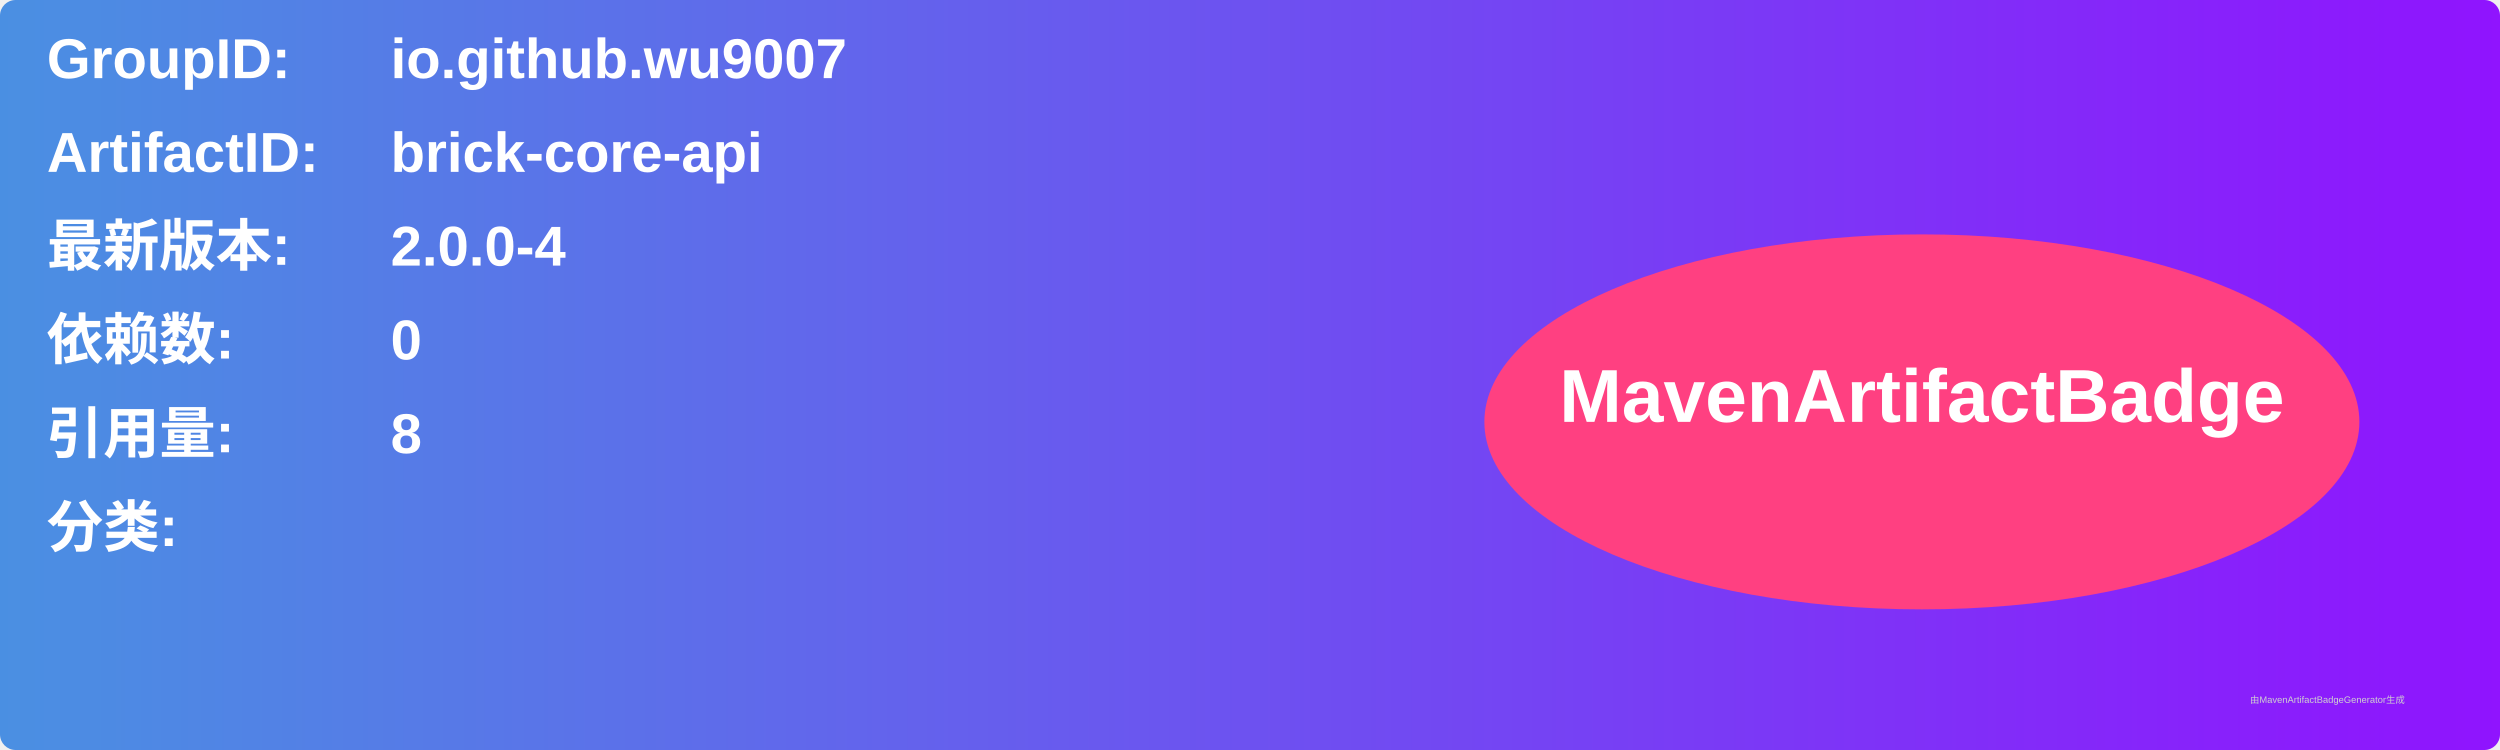
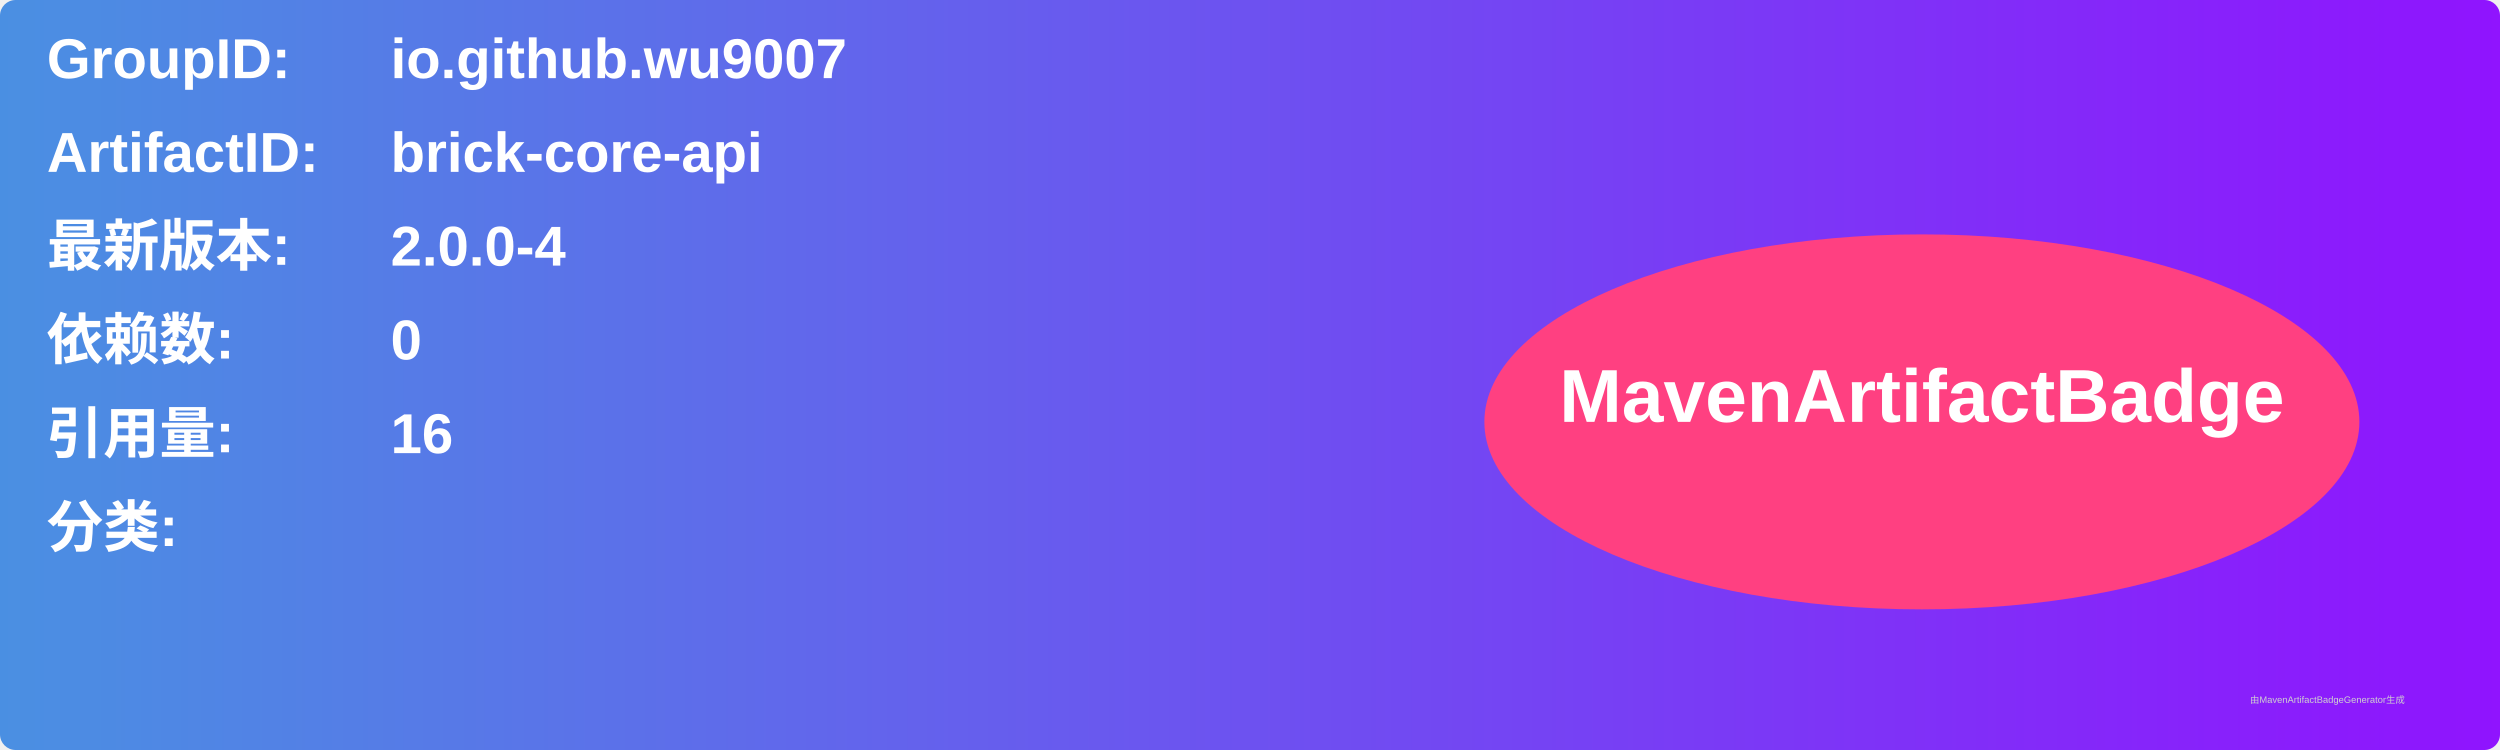
<svg xmlns="http://www.w3.org/2000/svg" width="800" height="240" viewBox="0 0 800 240">
  <linearGradient id="grad" x1="0%" y1="0%" x2="100%" y2="0%">
    <stop offset="0%" stop-color="#4a90e2" />
    <stop offset="100%" stop-color="#9013fe" />
  </linearGradient>
  <rect width="100%" height="100%" rx="5" ry="5" fill="url(#grad)" />
  <g transform="translate(15, 15)">
    <text x="0" y="10" font-family="Arial" font-size="18" fill="white" font-weight="bold" width="260">GroupID:</text>
    <text x="110" y="10" font-family="Arial" font-size="18" fill="white" font-weight="bold" width="460">io.github.wu9007</text>
    <text x="0" y="40" font-family="Arial" font-size="18" fill="white" font-weight="bold" width="260">ArtifactID:</text>
    <text x="110" y="40" font-family="Arial" font-size="18" fill="white" font-weight="bold" width="460">brick-core-api</text>
    <text x="0" y="70" font-family="Arial" font-size="18" fill="white" font-weight="bold">最新版本:</text>
    <text x="110" y="70" font-family="Arial" font-size="18" fill="white" font-weight="bold">
      <tspan font-weight="bold">2.0.0-4</tspan>
    </text>
    <text x="0" y="100" font-family="Arial" font-size="18" fill="white" font-weight="bold">依赖数: </text>
    <text x="110" y="100" font-family="Arial" font-size="18" fill="white">
      <tspan font-weight="bold">0</tspan>
    </text>
    <text x="0" y="130" font-family="Arial" font-size="18" fill="white" font-weight="bold">引用量: </text>
    <text x="110" y="130" font-family="Arial" font-size="18" fill="white">
-       <tspan font-weight="bold">8</tspan>
+       <tspan font-weight="bold">16</tspan>
    </text>
    <text x="0" y="160" font-family="Arial" font-size="18" fill="white" font-weight="bold">分类:</text>
    <text x="10" y="190" font-family="Arial" font-size="10" fill="white">
      <tspan font-weight="bold" />
    </text>
    <ellipse cx="600" cy="120" rx="140" ry="60" fill="#ff4081" />
    <text x="600" y="120" text-anchor="middle" font-family="Arial" font-size="24" fill="white" font-weight="bold">MavenArtifactBadge</text>
  </g>
  <text x="720" y="225" font-family="Arial" font-size="3" fill="#d0d0d0">由MavenArtifactBadgeGenerator生成</text>
</svg>
